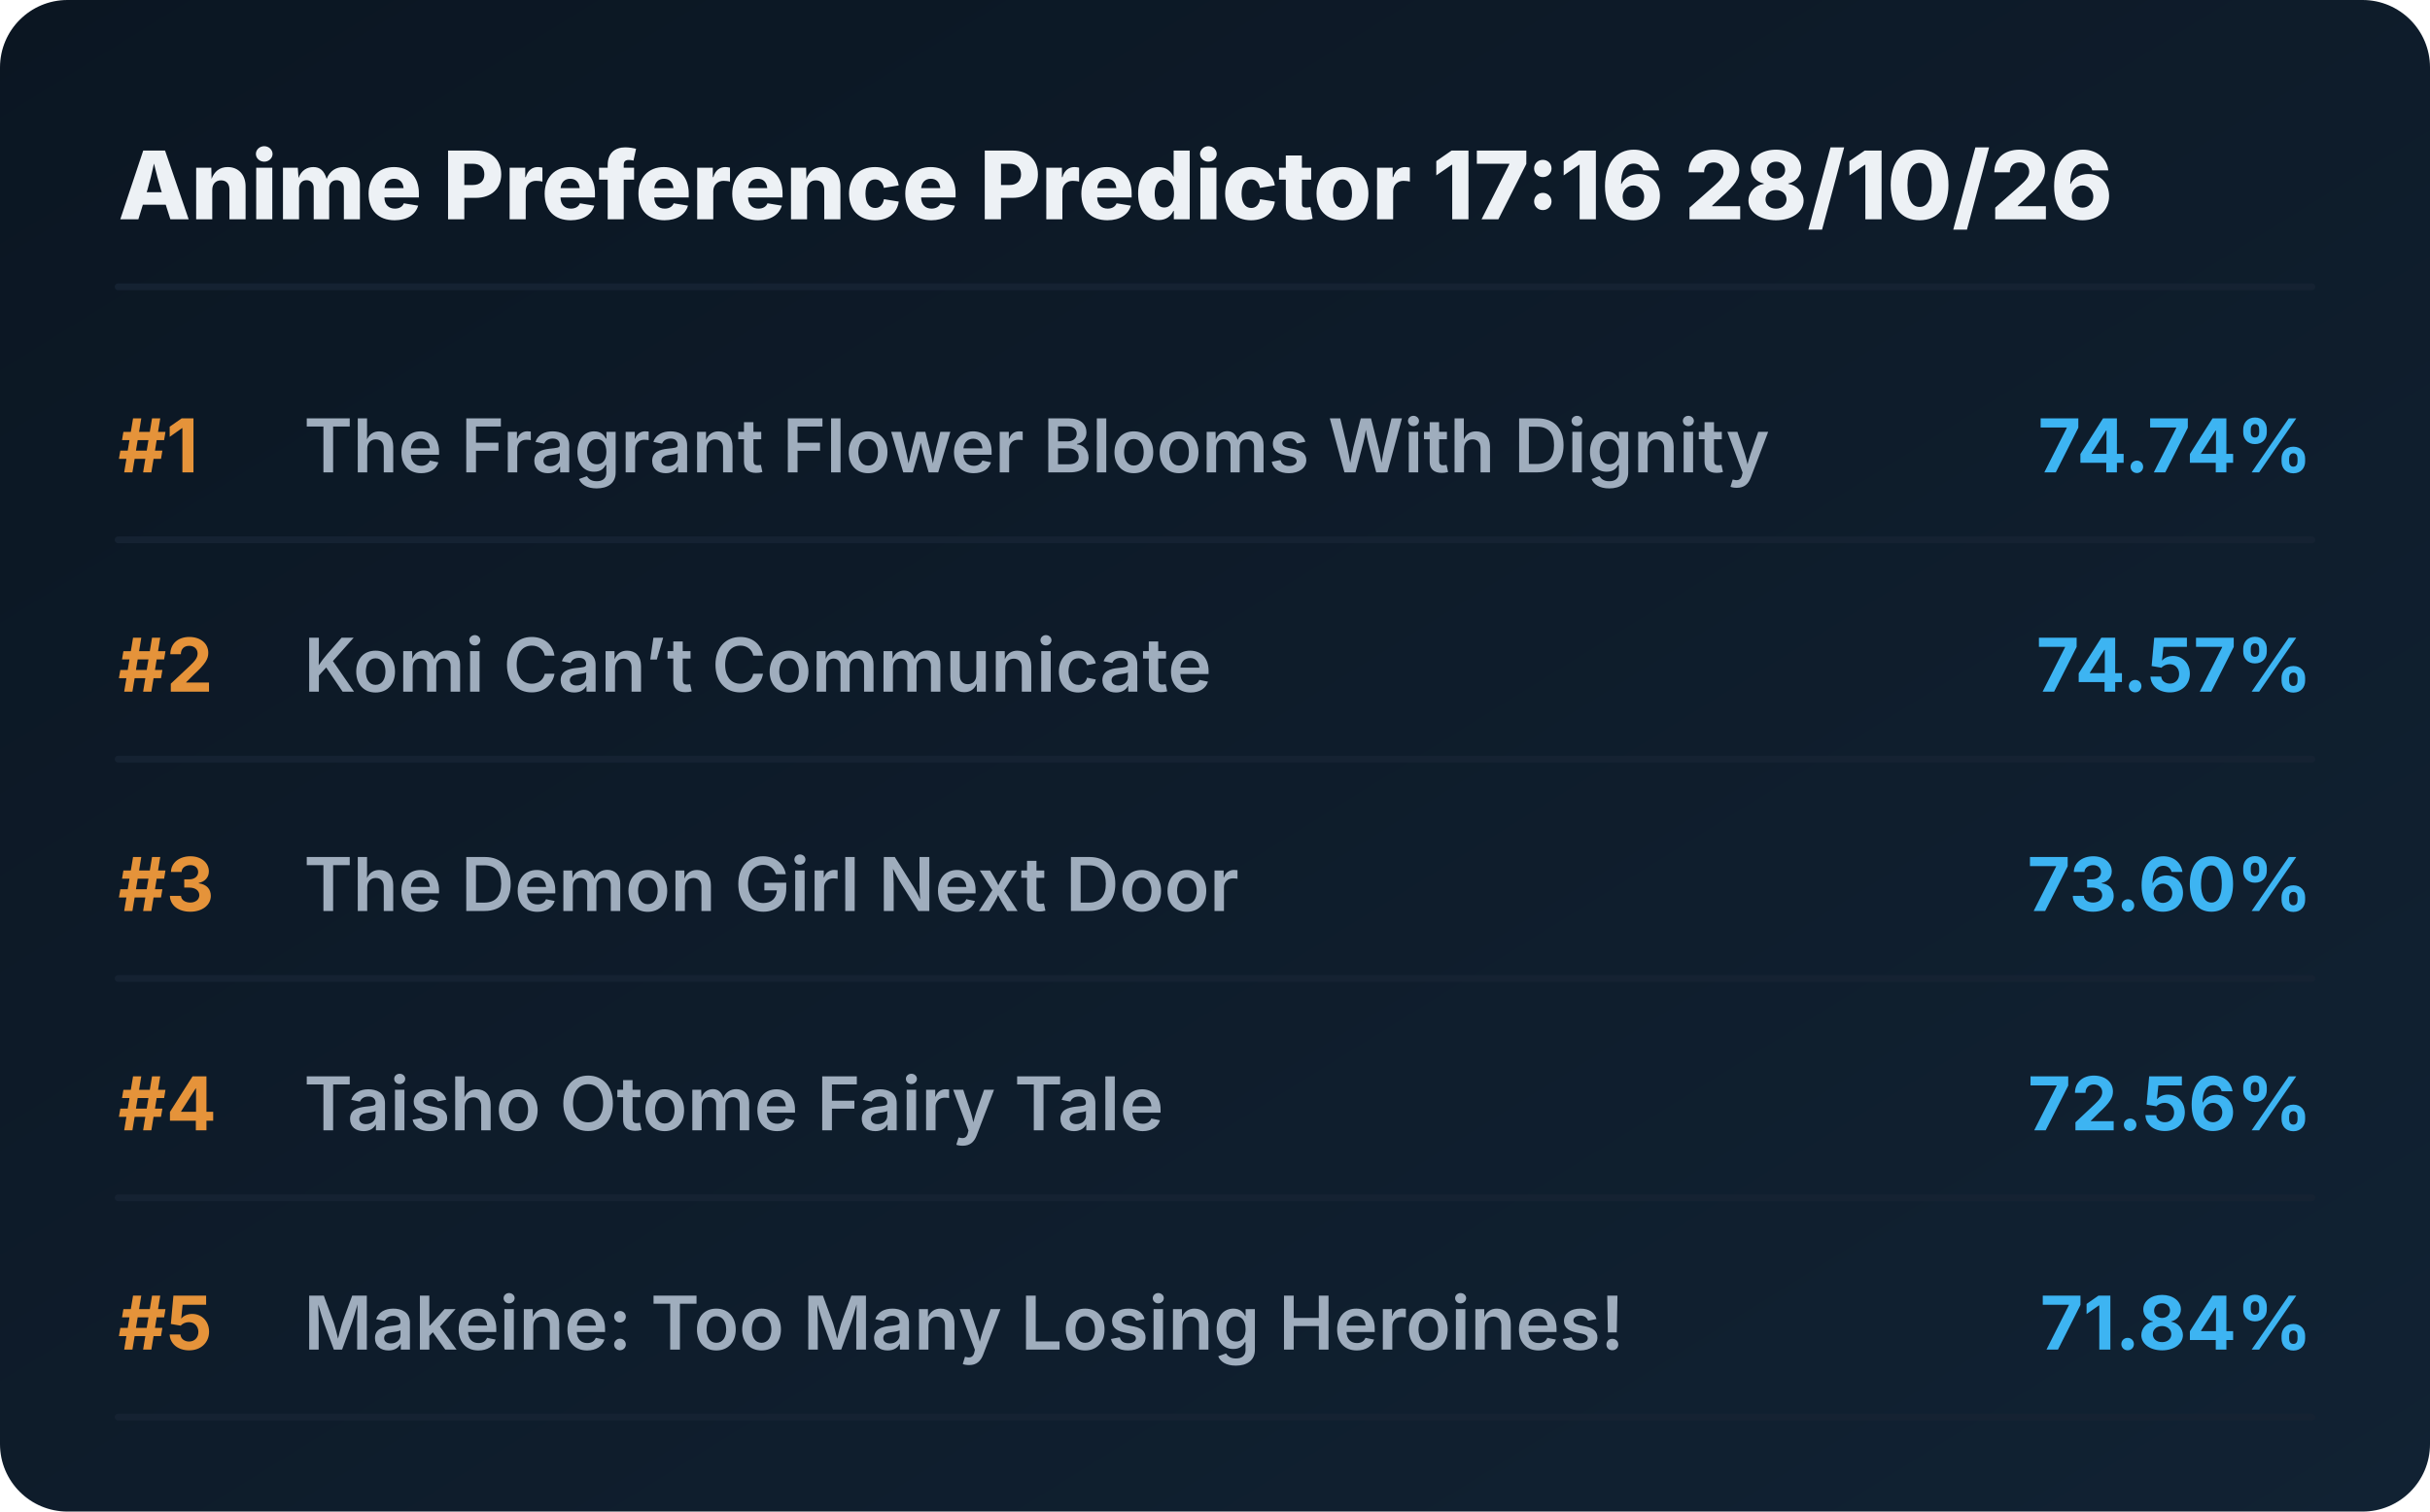
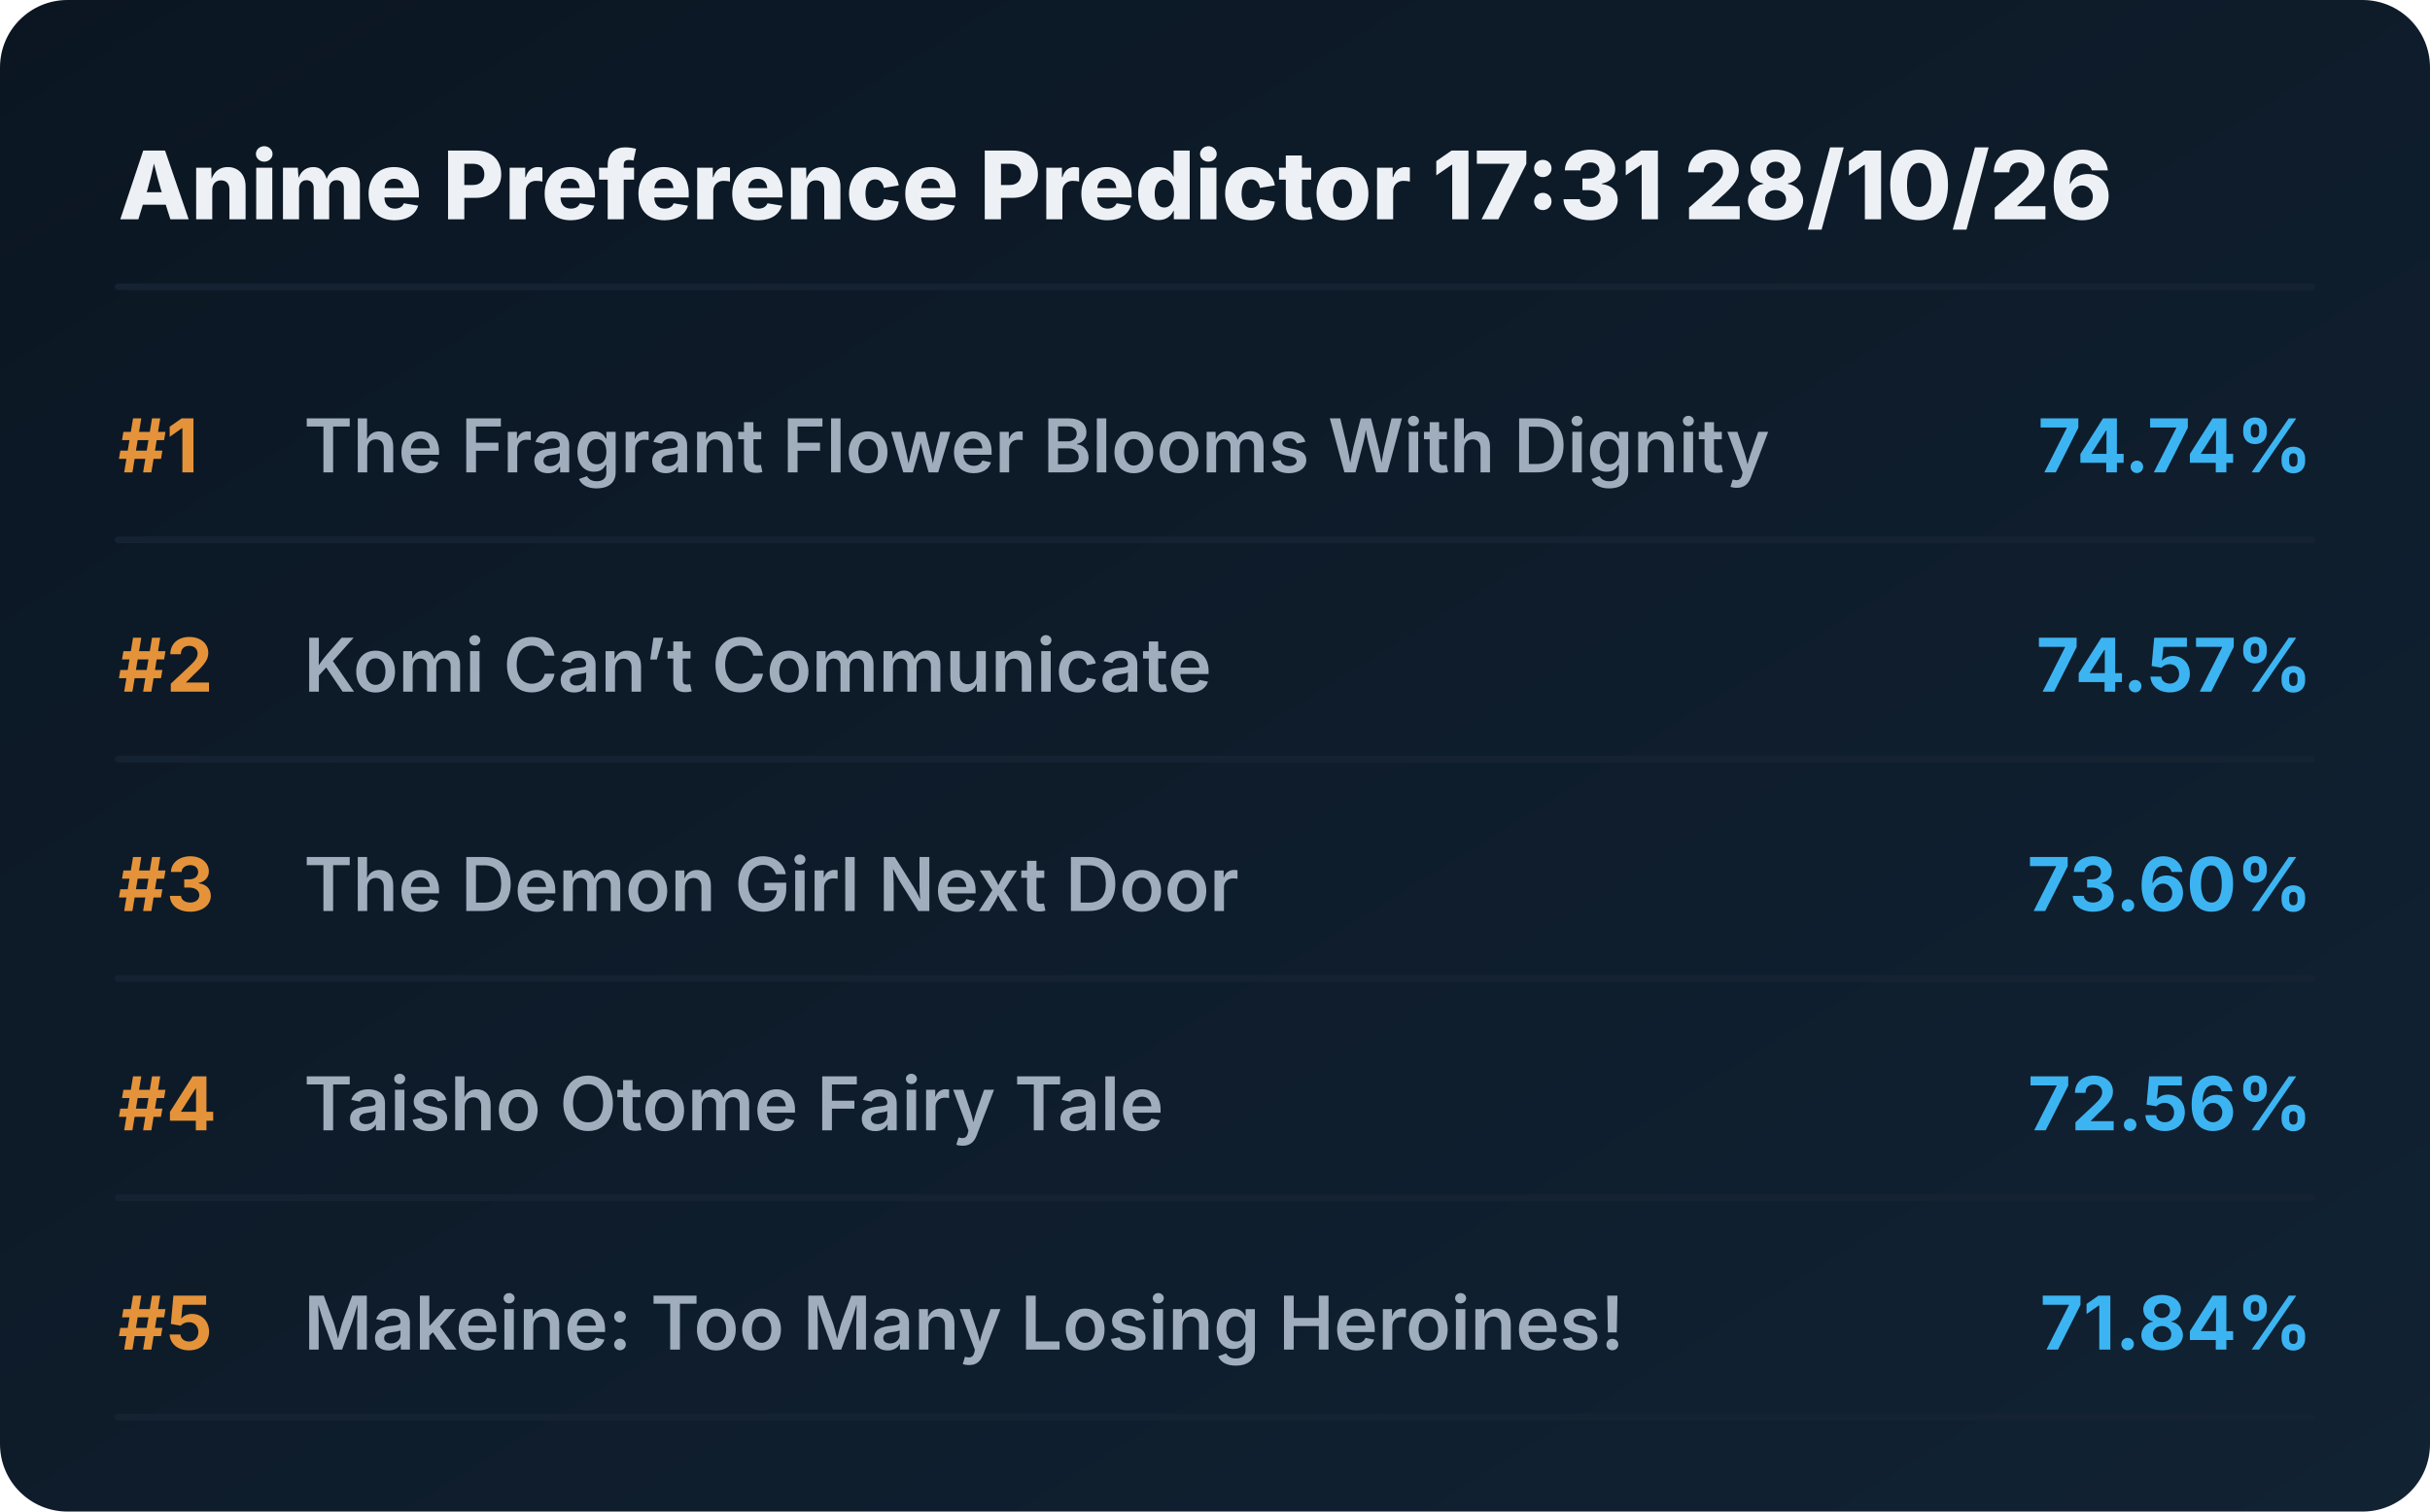
<svg xmlns="http://www.w3.org/2000/svg" viewBox="0 0 720 448" preserveAspectRatio="xMidYMid meet" style="width: 100%; height: auto; max-width: 720px;">
  <defs>
    <linearGradient id="boxGrad" x1="0%" y1="0%" x2="100%" y2="100%">
      <stop offset="0%" stop-color="#0b1622" />
      <stop offset="100%" stop-color="#112233" />
    </linearGradient>
    <clipPath id="titleClip">
      <rect x="90" y="0" width="510" height="100%" />
    </clipPath>
  </defs>
  <style>
    .bg { fill: url(#boxGrad); rx: 20px; }
    .header { font-family: 'Overpass', 'Inter', system-ui, sans-serif; font-weight: 800; font-size: 28px; fill: #edf1f5; }
    .rank { font-family: 'Overpass', 'Inter', system-ui, sans-serif; font-weight: 700; font-size: 22px; fill: #e5933a; }
    .title { font-family: 'Overpass', 'Inter', system-ui, sans-serif; font-weight: 600; font-size: 22px; fill: #9fadbd; }
    .score { font-family: 'Overpass', 'Inter', system-ui, sans-serif; font-weight: 700; font-size: 22px; fill: #3db4f2; }
    .line { stroke: #152232; stroke-width: 2; stroke-linecap: round; }
  </style>
  <rect class="bg" width="720" height="448" />
-   <text x="35" y="65" class="header">Anime Preference Predictor 17:16 28/10/26</text>
+   <text x="35" y="65" class="header">Anime Preference Predictor 17:31 28/10/26</text>
  <line x1="35" y1="85" x2="685" y2="85" class="line" />
  <g transform="translate(0, 0)">
    <text x="35" y="140" class="rank">#1</text>
    <text x="90" y="140" class="title">The Fragrant Flower Blooms With Dignity</text>
    <text x="685" y="140" class="score" text-anchor="end">74.74%</text>
    <line x1="35" y1="160" x2="685" y2="160" class="line" />
  </g>
  <g transform="translate(0, 65)">
    <text x="35" y="140" class="rank">#2</text>
    <text x="90" y="140" class="title">Komi Can’t Communicate</text>
    <text x="685" y="140" class="score" text-anchor="end">74.57%</text>
    <line x1="35" y1="160" x2="685" y2="160" class="line" />
  </g>
  <g transform="translate(0, 130)">
    <text x="35" y="140" class="rank">#3</text>
    <text x="90" y="140" class="title">The Demon Girl Next Door</text>
    <text x="685" y="140" class="score" text-anchor="end">73.60%</text>
    <line x1="35" y1="160" x2="685" y2="160" class="line" />
  </g>
  <g transform="translate(0, 195)">
    <text x="35" y="140" class="rank">#4</text>
    <text x="90" y="140" class="title">Taisho Otome Fairy Tale</text>
    <text x="685" y="140" class="score" text-anchor="end">72.56%</text>
    <line x1="35" y1="160" x2="685" y2="160" class="line" />
  </g>
  <g transform="translate(0, 260)">
    <text x="35" y="140" class="rank">#5</text>
    <text x="90" y="140" class="title">Makeine: Too Many Losing Heroines!</text>
    <text x="685" y="140" class="score" text-anchor="end">71.84%</text>
    <line x1="35" y1="160" x2="685" y2="160" class="line" />
  </g>
</svg>
